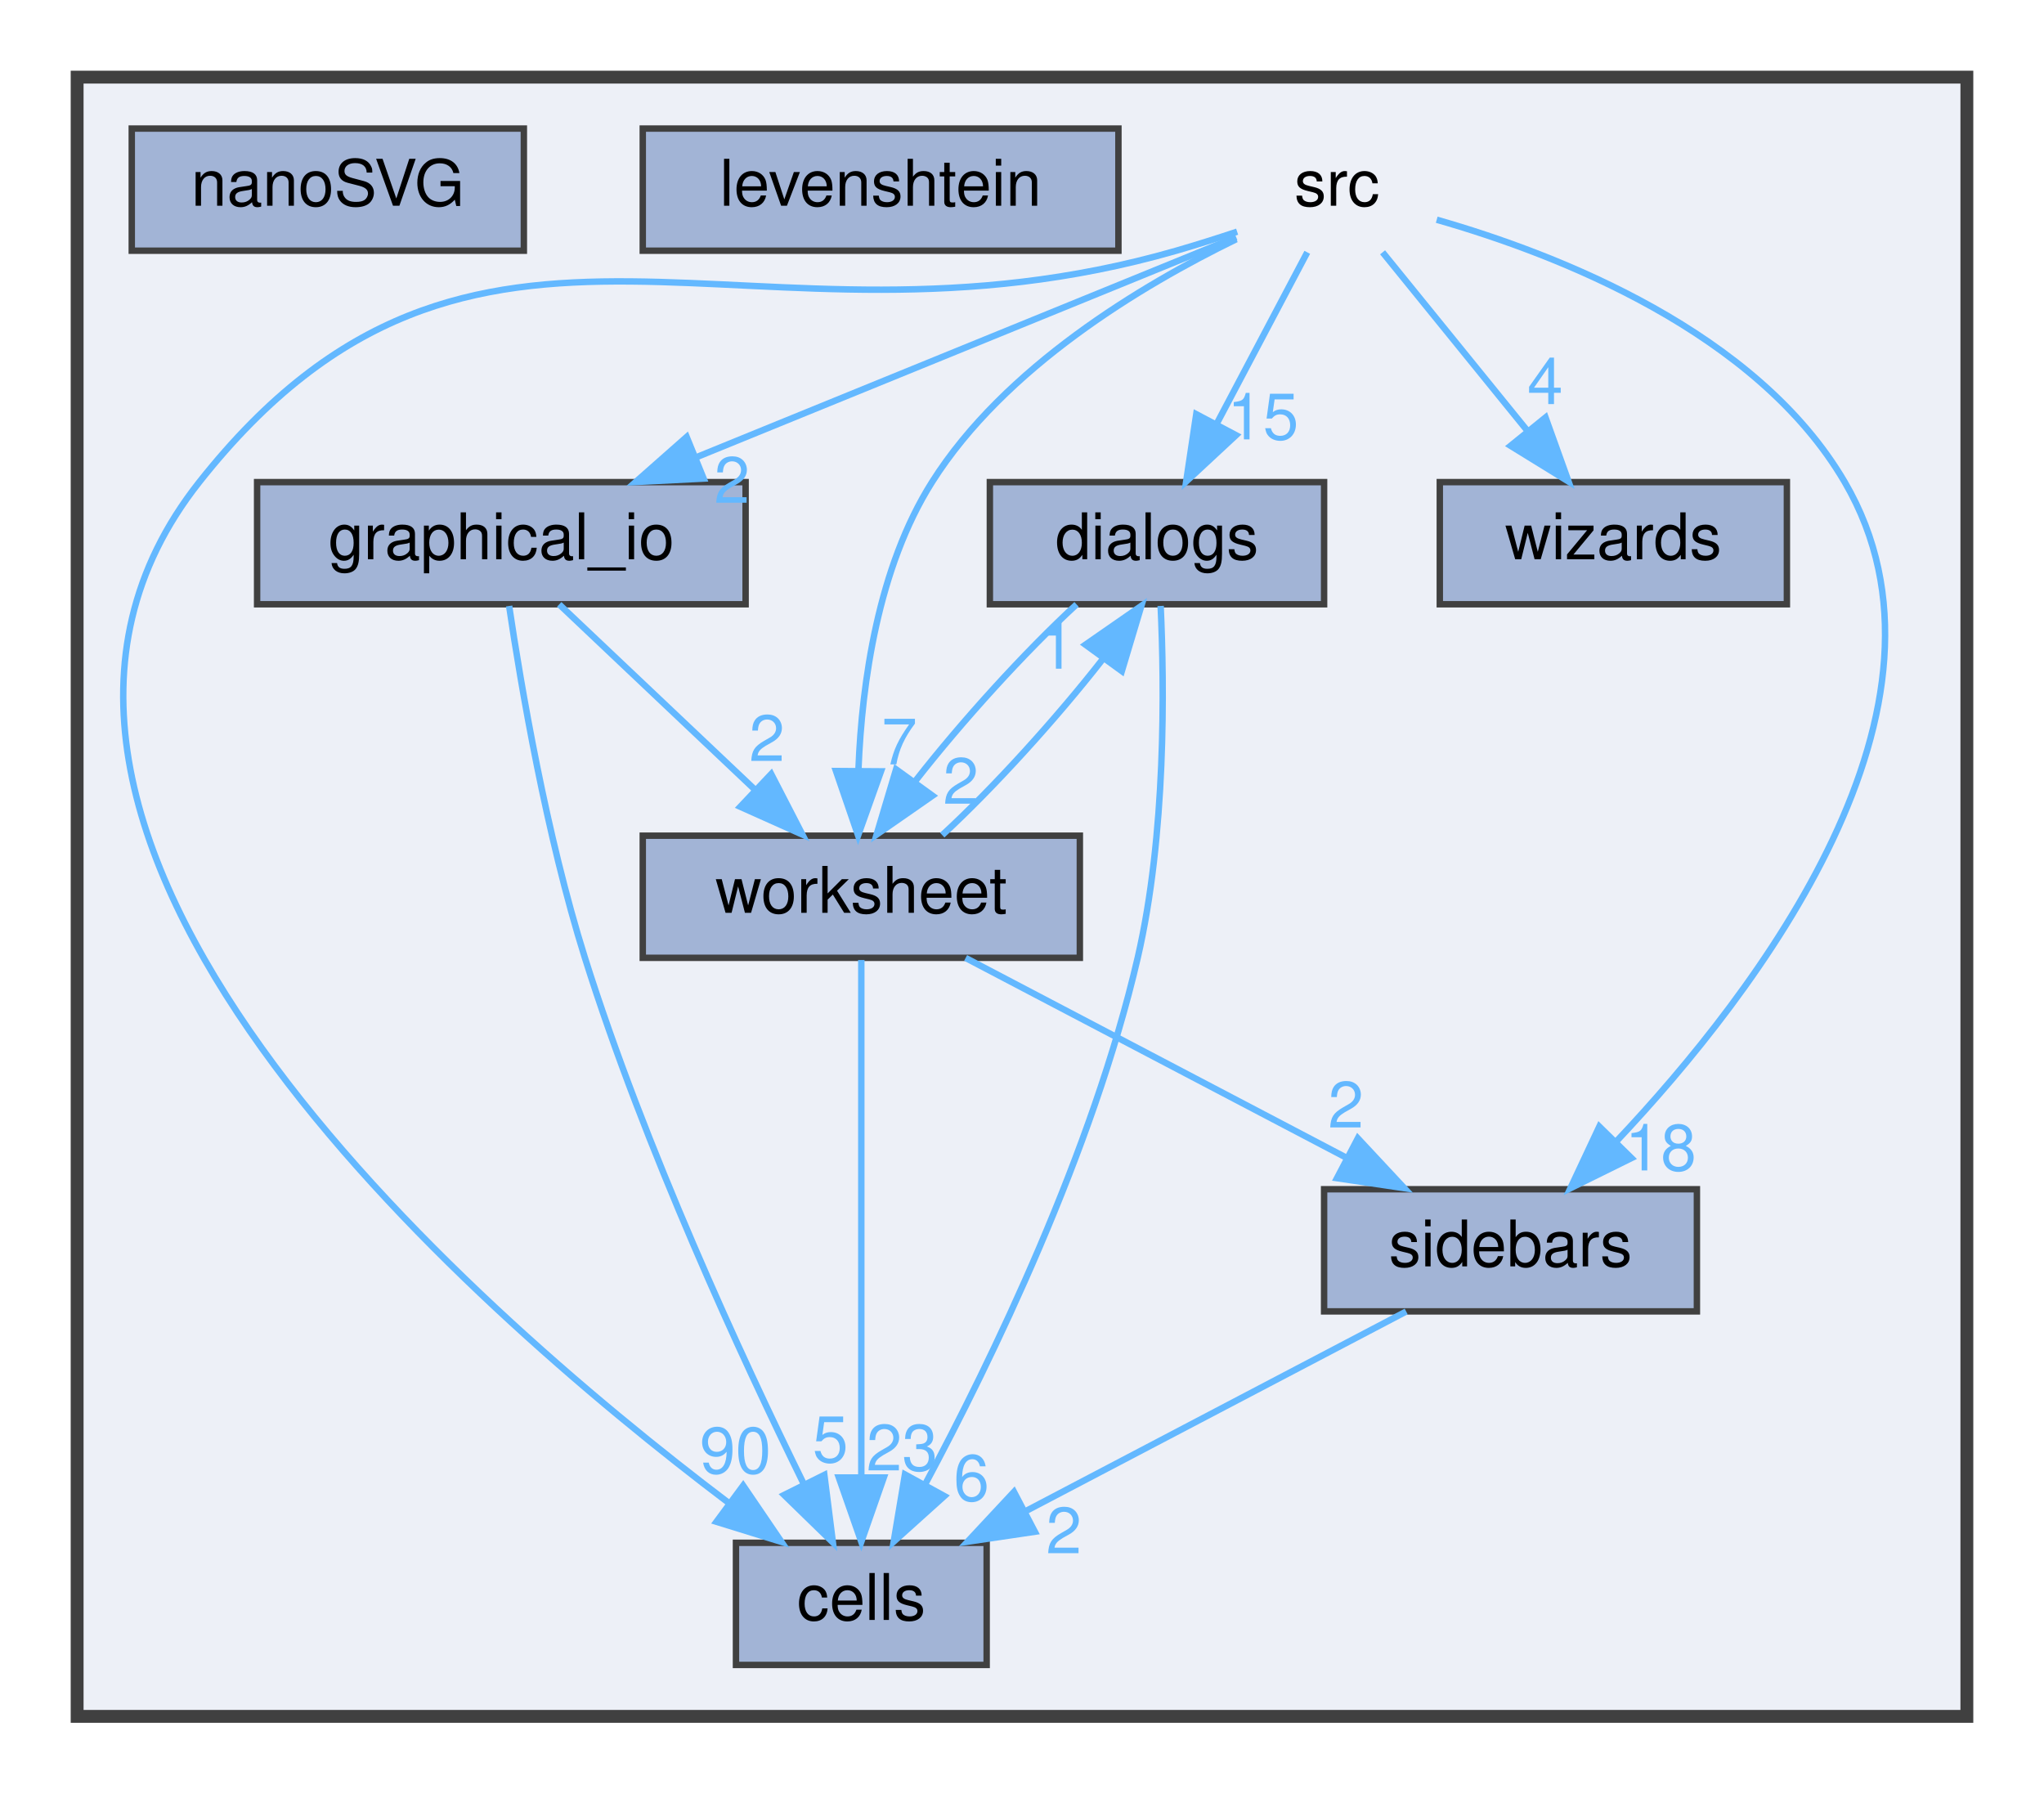
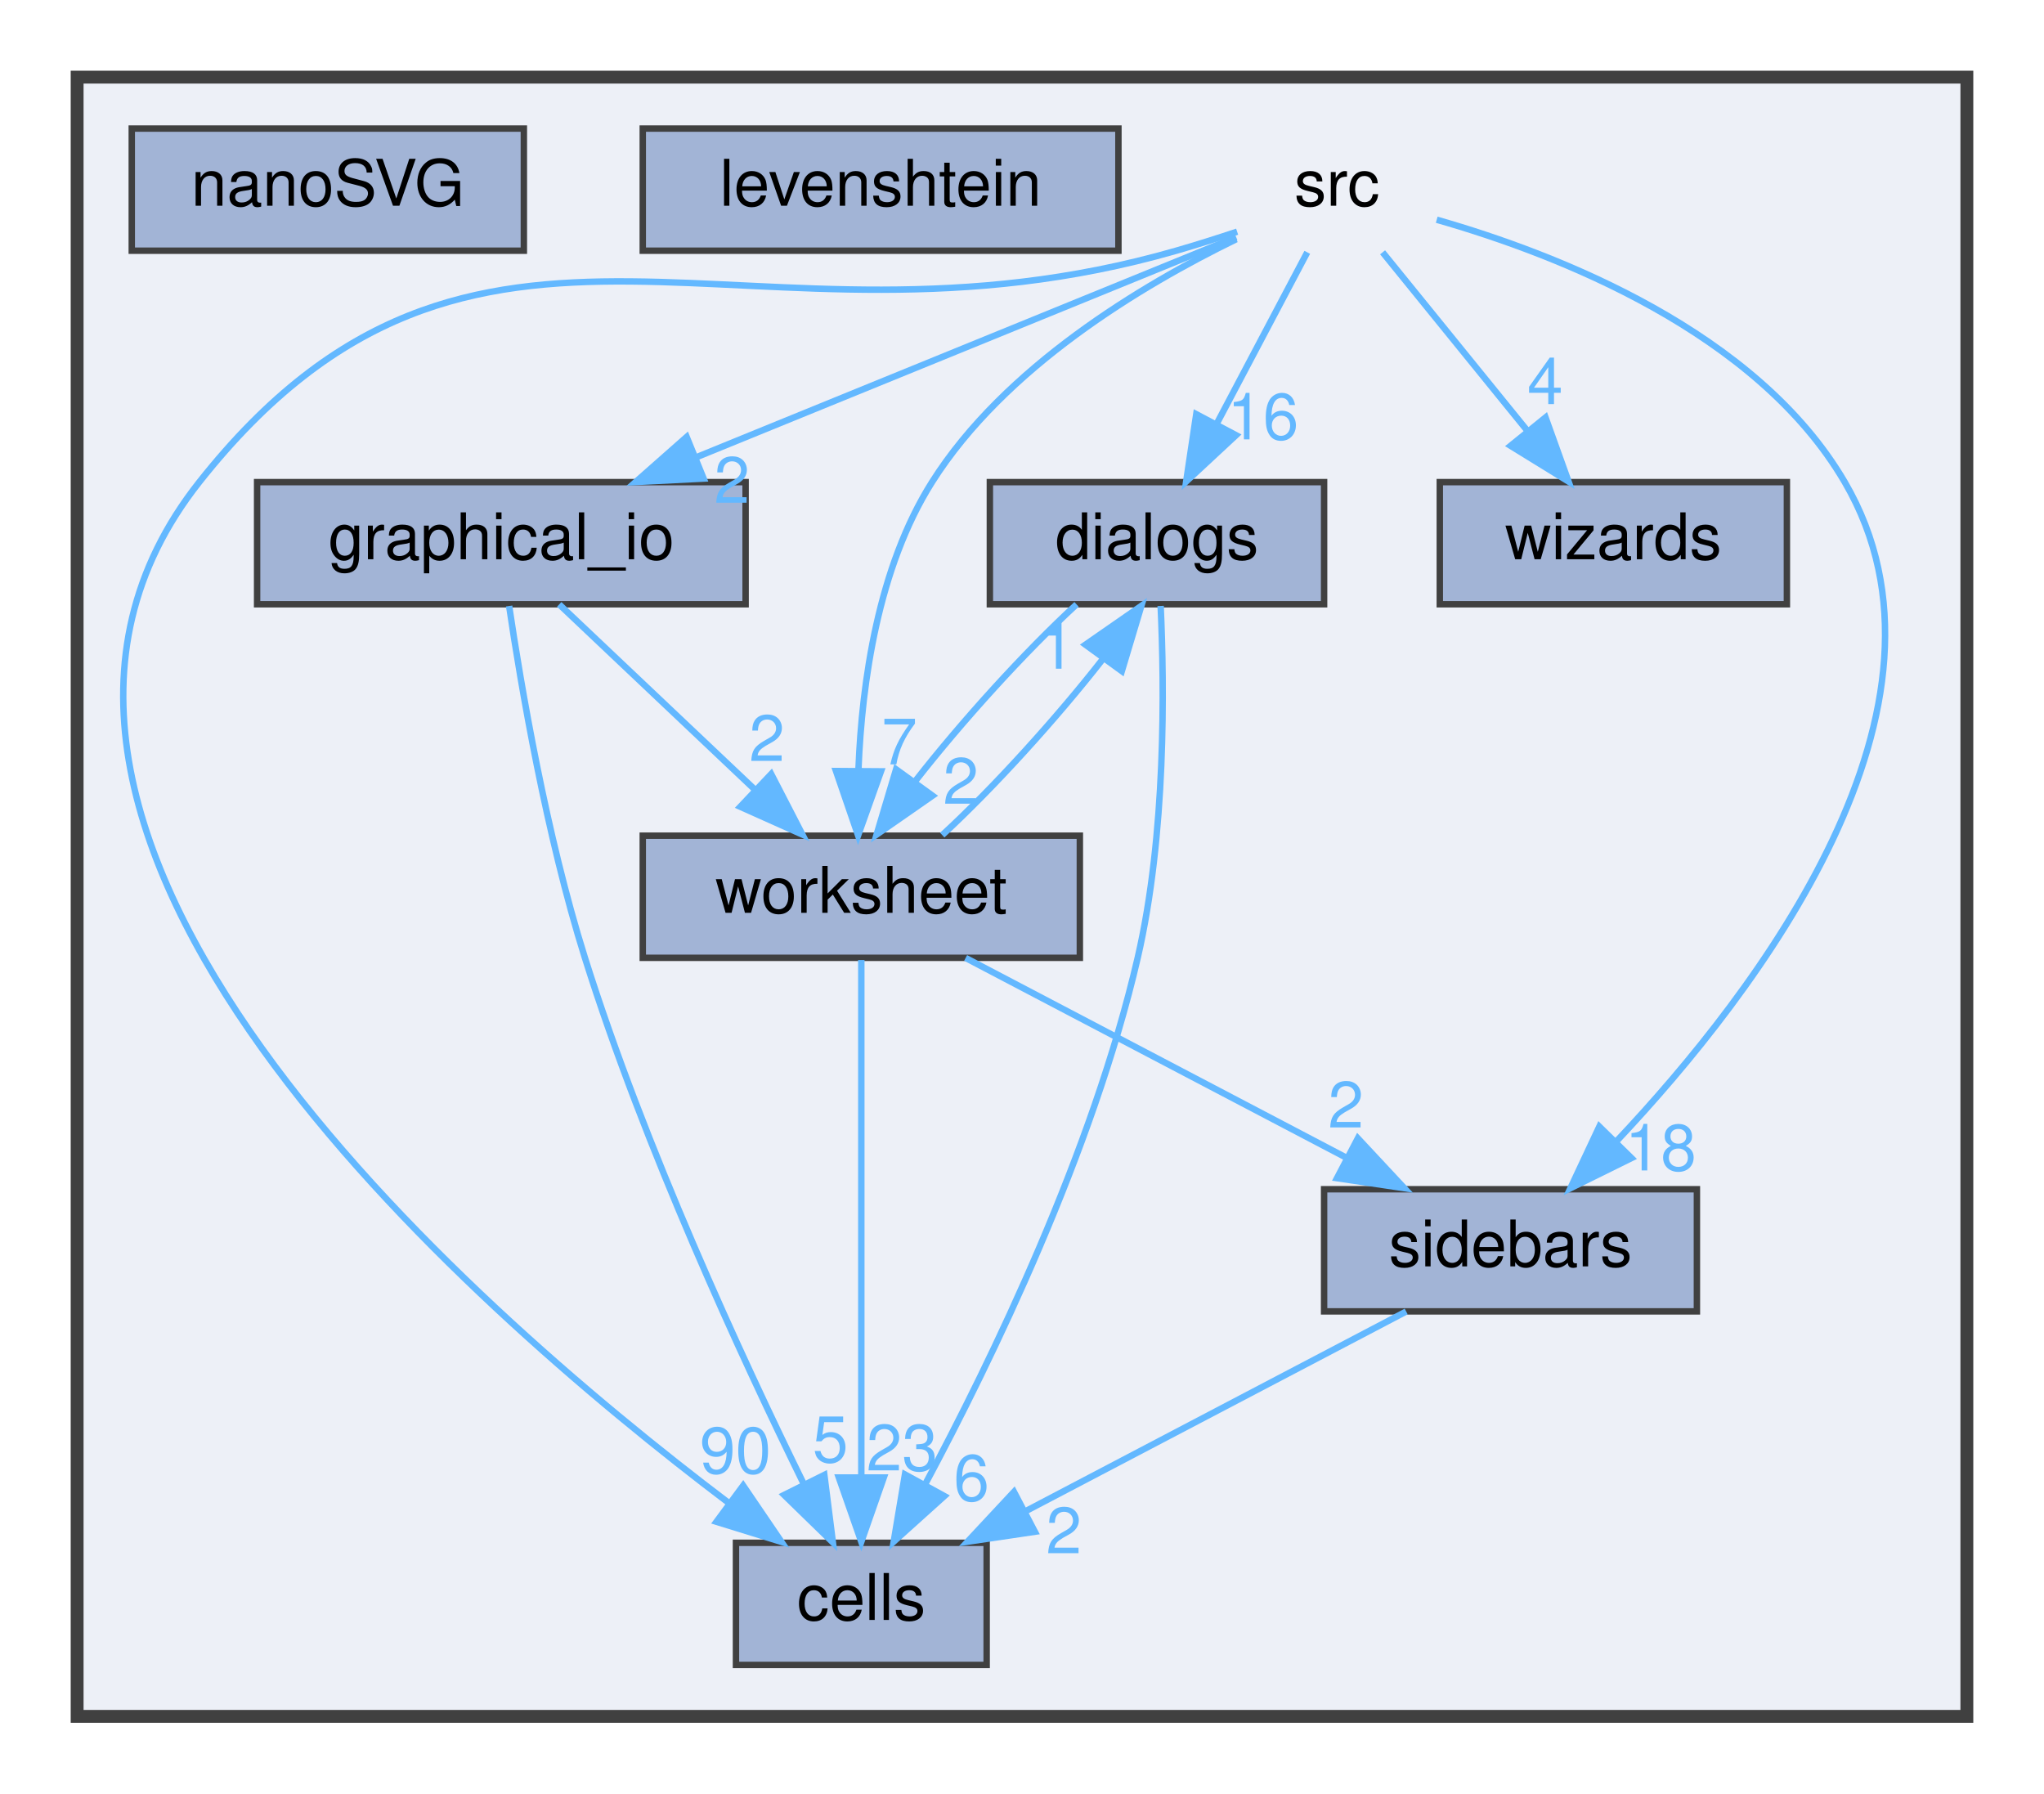
<svg xmlns="http://www.w3.org/2000/svg" xmlns:xlink="http://www.w3.org/1999/xlink" width="318pt" height="279pt" viewBox="0.00 0.00 318.00 279.00">
  <g id="graph0" class="graph" transform="scale(1 1) rotate(0) translate(4 275)">
    <g id="clust1" class="cluster">
      <g id="a_clust1">
        <a xlink:href="dir_68267d1309a1af8e8297ef4c3efbcdba.html" target="_top">
          <polygon fill="#edf0f7" stroke="#404040" stroke-width="2" points="8,-8 8,-263 302,-263 302,-8 8,-8" />
        </a>
      </g>
    </g>
    <g id="node1" class="node">
      <text text-anchor="middle" x="204" y="-243" font-family="Helvetica,sans-Serif" font-size="10.00">src</text>
    </g>
    <g id="node2" class="node">
      <g id="a_node2">
        <a xlink:href="dir_2e2a2979d943a16aa37a98c086a549c7.html" target="_top" xlink:title="cells">
          <polygon fill="#a2b4d6" stroke="#404040" points="149.5,-35 110.5,-35 110.5,-16 149.5,-16 149.5,-35" />
          <text text-anchor="middle" x="130" y="-23" font-family="Helvetica,sans-Serif" font-size="10.00">cells</text>
        </a>
      </g>
    </g>
    <g id="edge1" class="edge">
      <path fill="none" stroke="#63b8ff" d="M188.47,-238.96C185.35,-237.92 182.08,-236.89 179,-236 112.28,-216.8 70.06,-254.45 27,-200 -15.81,-145.86 68.3,-72.28 109.31,-41.25" />
      <polygon fill="#63b8ff" stroke="#63b8ff" points="111.62,-43.9 117.58,-35.14 107.46,-38.27 111.62,-43.9" />
      <g id="a_edge1-headlabel">
        <a xlink:href="dir_000024_000002.html" target="_top" xlink:title="90">
          <text text-anchor="middle" x="110.42" y="-45.82" font-family="Helvetica,sans-Serif" font-size="10.00" fill="#63b8ff">90</text>
        </a>
      </g>
    </g>
    <g id="node3" class="node">
      <g id="a_node3">
        <a xlink:href="dir_9870864803860a03def48f6710b1f137.html" target="_top" xlink:title="dialogs">
          <polygon fill="#a2b4d6" stroke="#404040" points="202,-200 150,-200 150,-181 202,-181 202,-200" />
          <text text-anchor="middle" x="176" y="-188" font-family="Helvetica,sans-Serif" font-size="10.00">dialogs</text>
        </a>
      </g>
    </g>
    <g id="edge3" class="edge">
      <path fill="none" stroke="#63b8ff" d="M199.38,-235.75C195.54,-228.49 189.98,-217.95 185.24,-208.98" />
      <polygon fill="#63b8ff" stroke="#63b8ff" points="188.3,-207.3 180.54,-200.09 182.11,-210.57 188.3,-207.3" />
      <g id="a_edge3-headlabel">
-         <a xlink:href="dir_000024_000006.html" target="_top" xlink:title="15">
-           <text text-anchor="middle" x="192.49" y="-206.65" font-family="Helvetica,sans-Serif" font-size="10.00" fill="#63b8ff">15</text>
+         <a xlink:href="dir_000024_000006.html" target="_top" xlink:title="16">
+           <text text-anchor="middle" x="192.49" y="-206.65" font-family="Helvetica,sans-Serif" font-size="10.00" fill="#63b8ff">16</text>
        </a>
      </g>
    </g>
    <g id="node4" class="node">
      <g id="a_node4">
        <a xlink:href="dir_a367467d963796261e29ad4050de5ba8.html" target="_top" xlink:title="graphical_io">
          <polygon fill="#a2b4d6" stroke="#404040" points="112,-200 36,-200 36,-181 112,-181 112,-200" />
          <text text-anchor="middle" x="74" y="-188" font-family="Helvetica,sans-Serif" font-size="10.00">graphical_io</text>
        </a>
      </g>
    </g>
    <g id="edge4" class="edge">
      <path fill="none" stroke="#63b8ff" d="M188.32,-238.11C167.6,-229.66 130.66,-214.6 104.38,-203.89" />
      <polygon fill="#63b8ff" stroke="#63b8ff" points="105.47,-200.55 94.89,-200.02 102.83,-207.03 105.47,-200.55" />
      <g id="a_edge4-headlabel">
        <a xlink:href="dir_000024_000013.html" target="_top" xlink:title="2">
          <text text-anchor="middle" x="109.87" y="-196.78" font-family="Helvetica,sans-Serif" font-size="10.00" fill="#63b8ff">2</text>
        </a>
      </g>
    </g>
    <g id="node7" class="node">
      <g id="a_node7">
        <a xlink:href="dir_ab420a10252829f4d4994a6716829d46.html" target="_top" xlink:title="sidebars">
          <polygon fill="#a2b4d6" stroke="#404040" points="260,-90 202,-90 202,-71 260,-71 260,-90" />
          <text text-anchor="middle" x="231" y="-78" font-family="Helvetica,sans-Serif" font-size="10.00">sidebars</text>
        </a>
      </g>
    </g>
    <g id="edge5" class="edge">
      <path fill="none" stroke="#63b8ff" d="M219.52,-240.82C238.37,-235.43 269.34,-223.38 283,-200 303.38,-165.12 269.48,-120.78 247.5,-97.48" />
      <polygon fill="#63b8ff" stroke="#63b8ff" points="249.82,-94.85 240.32,-90.16 244.82,-99.75 249.82,-94.85" />
      <g id="a_edge5-headlabel">
        <a xlink:href="dir_000024_000023.html" target="_top" xlink:title="18">
          <text text-anchor="middle" x="254.37" y="-92.93" font-family="Helvetica,sans-Serif" font-size="10.00" fill="#63b8ff">18</text>
        </a>
      </g>
    </g>
    <g id="node8" class="node">
      <g id="a_node8">
        <a xlink:href="dir_dbee8ae4d17e7320496e64425ac34f79.html" target="_top" xlink:title="wizards">
          <polygon fill="#a2b4d6" stroke="#404040" points="274,-200 220,-200 220,-181 274,-181 274,-200" />
          <text text-anchor="middle" x="247" y="-188" font-family="Helvetica,sans-Serif" font-size="10.00">wizards</text>
        </a>
      </g>
    </g>
    <g id="edge6" class="edge">
      <path fill="none" stroke="#63b8ff" d="M211.1,-235.75C217.17,-228.26 226.09,-217.28 233.51,-208.13" />
      <polygon fill="#63b8ff" stroke="#63b8ff" points="236.45,-210.06 240.03,-200.09 231.01,-205.65 236.45,-210.06" />
      <g id="a_edge6-headlabel">
        <a xlink:href="dir_000024_000029.html" target="_top" xlink:title="4">
          <text text-anchor="middle" x="236.39" y="-212.14" font-family="Helvetica,sans-Serif" font-size="10.00" fill="#63b8ff">4</text>
        </a>
      </g>
    </g>
    <g id="node9" class="node">
      <g id="a_node9">
        <a xlink:href="dir_77e3d816d0344befe5c019023fa466b6.html" target="_top" xlink:title="worksheet">
          <polygon fill="#a2b4d6" stroke="#404040" points="164,-145 96,-145 96,-126 164,-126 164,-145" />
          <text text-anchor="middle" x="130" y="-133" font-family="Helvetica,sans-Serif" font-size="10.00">worksheet</text>
        </a>
      </g>
    </g>
    <g id="edge2" class="edge">
      <path fill="none" stroke="#63b8ff" d="M188.34,-237.79C173.65,-230.64 152.3,-217.88 141,-200 132.59,-186.69 130.1,-168.82 129.56,-155.42" />
      <polygon fill="#63b8ff" stroke="#63b8ff" points="133.06,-155.01 129.5,-145.04 126.06,-155.06 133.06,-155.01" />
      <g id="a_edge2-headlabel">
        <a xlink:href="dir_000024_000031.html" target="_top" xlink:title="7">
          <text text-anchor="middle" x="135.92" y="-156.09" font-family="Helvetica,sans-Serif" font-size="10.00" fill="#63b8ff">7</text>
        </a>
      </g>
    </g>
    <g id="edge7" class="edge">
      <path fill="none" stroke="#63b8ff" d="M176.57,-180.74C177.15,-168.36 177.43,-145.14 173,-126 166.02,-95.87 150.28,-63.42 139.9,-44.04" />
      <polygon fill="#63b8ff" stroke="#63b8ff" points="142.92,-42.27 135.04,-35.18 136.79,-45.63 142.92,-42.27" />
      <g id="a_edge7-headlabel">
        <a xlink:href="dir_000006_000002.html" target="_top" xlink:title="6">
          <text text-anchor="middle" x="147.14" y="-41.55" font-family="Helvetica,sans-Serif" font-size="10.00" fill="#63b8ff">6</text>
        </a>
      </g>
    </g>
    <g id="edge8" class="edge">
      <path fill="none" stroke="#63b8ff" d="M163.49,-180.98C155.47,-173.61 145.6,-162.72 138.45,-153.56" />
      <polygon fill="#63b8ff" stroke="#63b8ff" points="141.08,-151.22 132.38,-145.17 135.41,-155.32 141.08,-151.22" />
      <g id="a_edge8-headlabel">
        <a xlink:href="dir_000006_000031.html" target="_top" xlink:title="2">
          <text text-anchor="middle" x="145.48" y="-149.96" font-family="Helvetica,sans-Serif" font-size="10.00" fill="#63b8ff">2</text>
        </a>
      </g>
    </g>
    <g id="edge9" class="edge">
      <path fill="none" stroke="#63b8ff" d="M75.21,-180.73C77.05,-168.34 80.99,-145.11 87,-126 96.29,-96.48 111.39,-63.83 121,-44.25" />
      <polygon fill="#63b8ff" stroke="#63b8ff" points="124.25,-45.56 125.58,-35.05 117.99,-42.44 124.25,-45.56" />
      <g id="a_edge9-headlabel">
        <a xlink:href="dir_000013_000002.html" target="_top" xlink:title="5">
          <text text-anchor="middle" x="125.19" y="-47.55" font-family="Helvetica,sans-Serif" font-size="10.00" fill="#63b8ff">5</text>
        </a>
      </g>
    </g>
    <g id="edge10" class="edge">
      <path fill="none" stroke="#63b8ff" d="M83,-180.98C91.19,-173.23 103.51,-161.58 113.47,-152.14" />
      <polygon fill="#63b8ff" stroke="#63b8ff" points="115.98,-154.59 120.84,-145.17 111.17,-149.5 115.98,-154.59" />
      <g id="a_edge10-headlabel">
        <a xlink:href="dir_000013_000031.html" target="_top" xlink:title="2">
          <text text-anchor="middle" x="115.32" y="-156.62" font-family="Helvetica,sans-Serif" font-size="10.00" fill="#63b8ff">2</text>
        </a>
      </g>
    </g>
    <g id="node5" class="node">
      <g id="a_node5">
        <a xlink:href="dir_8e8fa79dfa1529d8194a396732429ede.html" target="_top" xlink:title="levenshtein">
          <polygon fill="#a2b4d6" stroke="#404040" points="170,-255 96,-255 96,-236 170,-236 170,-255" />
          <text text-anchor="middle" x="133" y="-243" font-family="Helvetica,sans-Serif" font-size="10.00">levenshtein</text>
        </a>
      </g>
    </g>
    <g id="node6" class="node">
      <g id="a_node6">
        <a xlink:href="dir_bfba4fc79bbc0d9aa717dcafafe82ddb.html" target="_top" xlink:title="nanoSVG">
          <polygon fill="#a2b4d6" stroke="#404040" points="77.5,-255 16.5,-255 16.5,-236 77.5,-236 77.5,-255" />
          <text text-anchor="middle" x="47" y="-243" font-family="Helvetica,sans-Serif" font-size="10.00">nanoSVG</text>
        </a>
      </g>
    </g>
    <g id="edge11" class="edge">
      <path fill="none" stroke="#63b8ff" d="M214.77,-70.98C198.82,-62.61 174.22,-49.7 155.62,-39.95" />
      <polygon fill="#63b8ff" stroke="#63b8ff" points="157,-36.72 146.52,-35.17 153.75,-42.92 157,-36.72" />
      <g id="a_edge11-headlabel">
        <a xlink:href="dir_000023_000002.html" target="_top" xlink:title="2">
          <text text-anchor="middle" x="161.51" y="-33.37" font-family="Helvetica,sans-Serif" font-size="10.00" fill="#63b8ff">2</text>
        </a>
      </g>
    </g>
    <g id="edge12" class="edge">
      <path fill="none" stroke="#63b8ff" d="M130,-125.66C130,-108.17 130,-68.8 130,-45.27" />
      <polygon fill="#63b8ff" stroke="#63b8ff" points="133.5,-45.16 130,-35.16 126.5,-45.16 133.5,-45.16" />
      <g id="a_edge12-headlabel">
        <a xlink:href="dir_000031_000002.html" target="_top" xlink:title="23">
          <text text-anchor="middle" x="136.34" y="-46.25" font-family="Helvetica,sans-Serif" font-size="10.00" fill="#63b8ff">23</text>
        </a>
      </g>
    </g>
    <g id="edge13" class="edge">
      <path fill="none" stroke="#63b8ff" d="M142.59,-145.09C150.58,-152.45 160.38,-163.27 167.51,-172.39" />
      <polygon fill="#63b8ff" stroke="#63b8ff" points="164.87,-174.71 173.57,-180.75 170.53,-170.6 164.87,-174.71" />
      <g id="a_edge13-headlabel">
        <a xlink:href="dir_000031_000006.html" target="_top" xlink:title="1">
          <text text-anchor="middle" x="160.46" y="-170.97" font-family="Helvetica,sans-Serif" font-size="10.00" fill="#63b8ff">1</text>
        </a>
      </g>
    </g>
    <g id="edge14" class="edge">
      <path fill="none" stroke="#63b8ff" d="M146.23,-125.98C162.18,-117.61 186.78,-104.7 205.38,-94.95" />
      <polygon fill="#63b8ff" stroke="#63b8ff" points="207.25,-97.92 214.48,-90.17 204,-91.72 207.25,-97.92" />
      <g id="a_edge14-headlabel">
        <a xlink:href="dir_000031_000023.html" target="_top" xlink:title="2">
          <text text-anchor="middle" x="205.39" y="-99.6" font-family="Helvetica,sans-Serif" font-size="10.00" fill="#63b8ff">2</text>
        </a>
      </g>
    </g>
  </g>
</svg>
